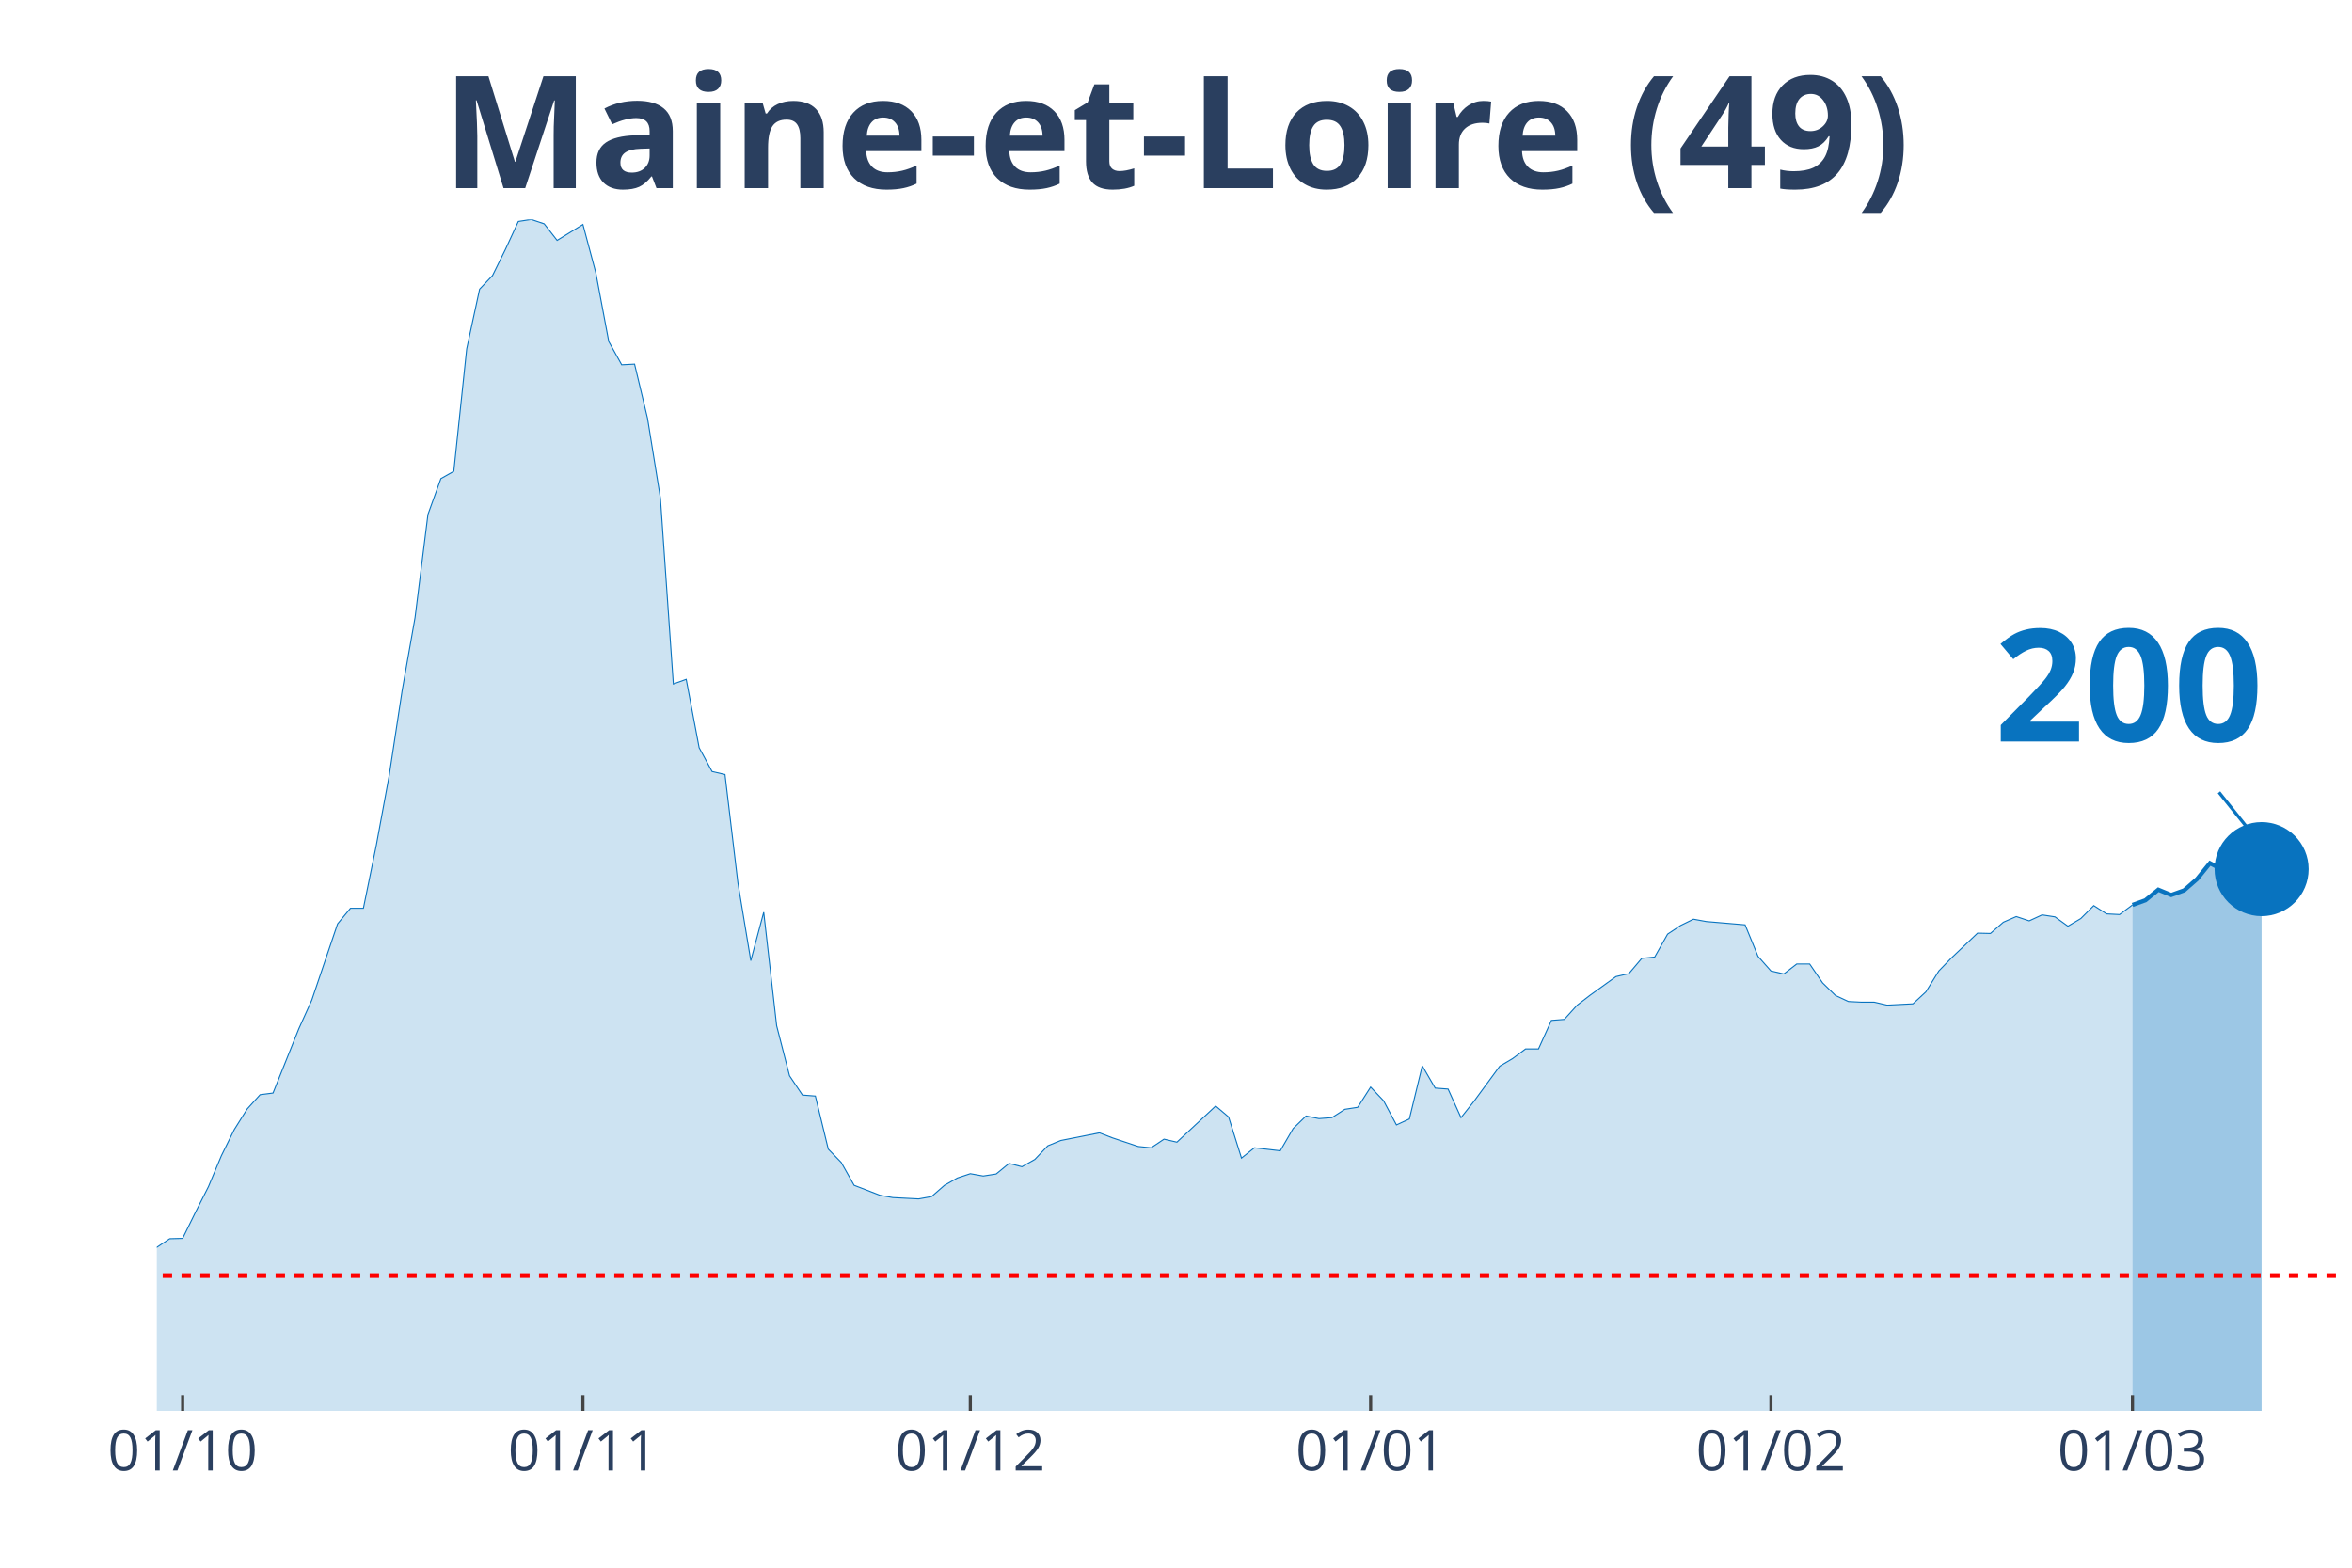
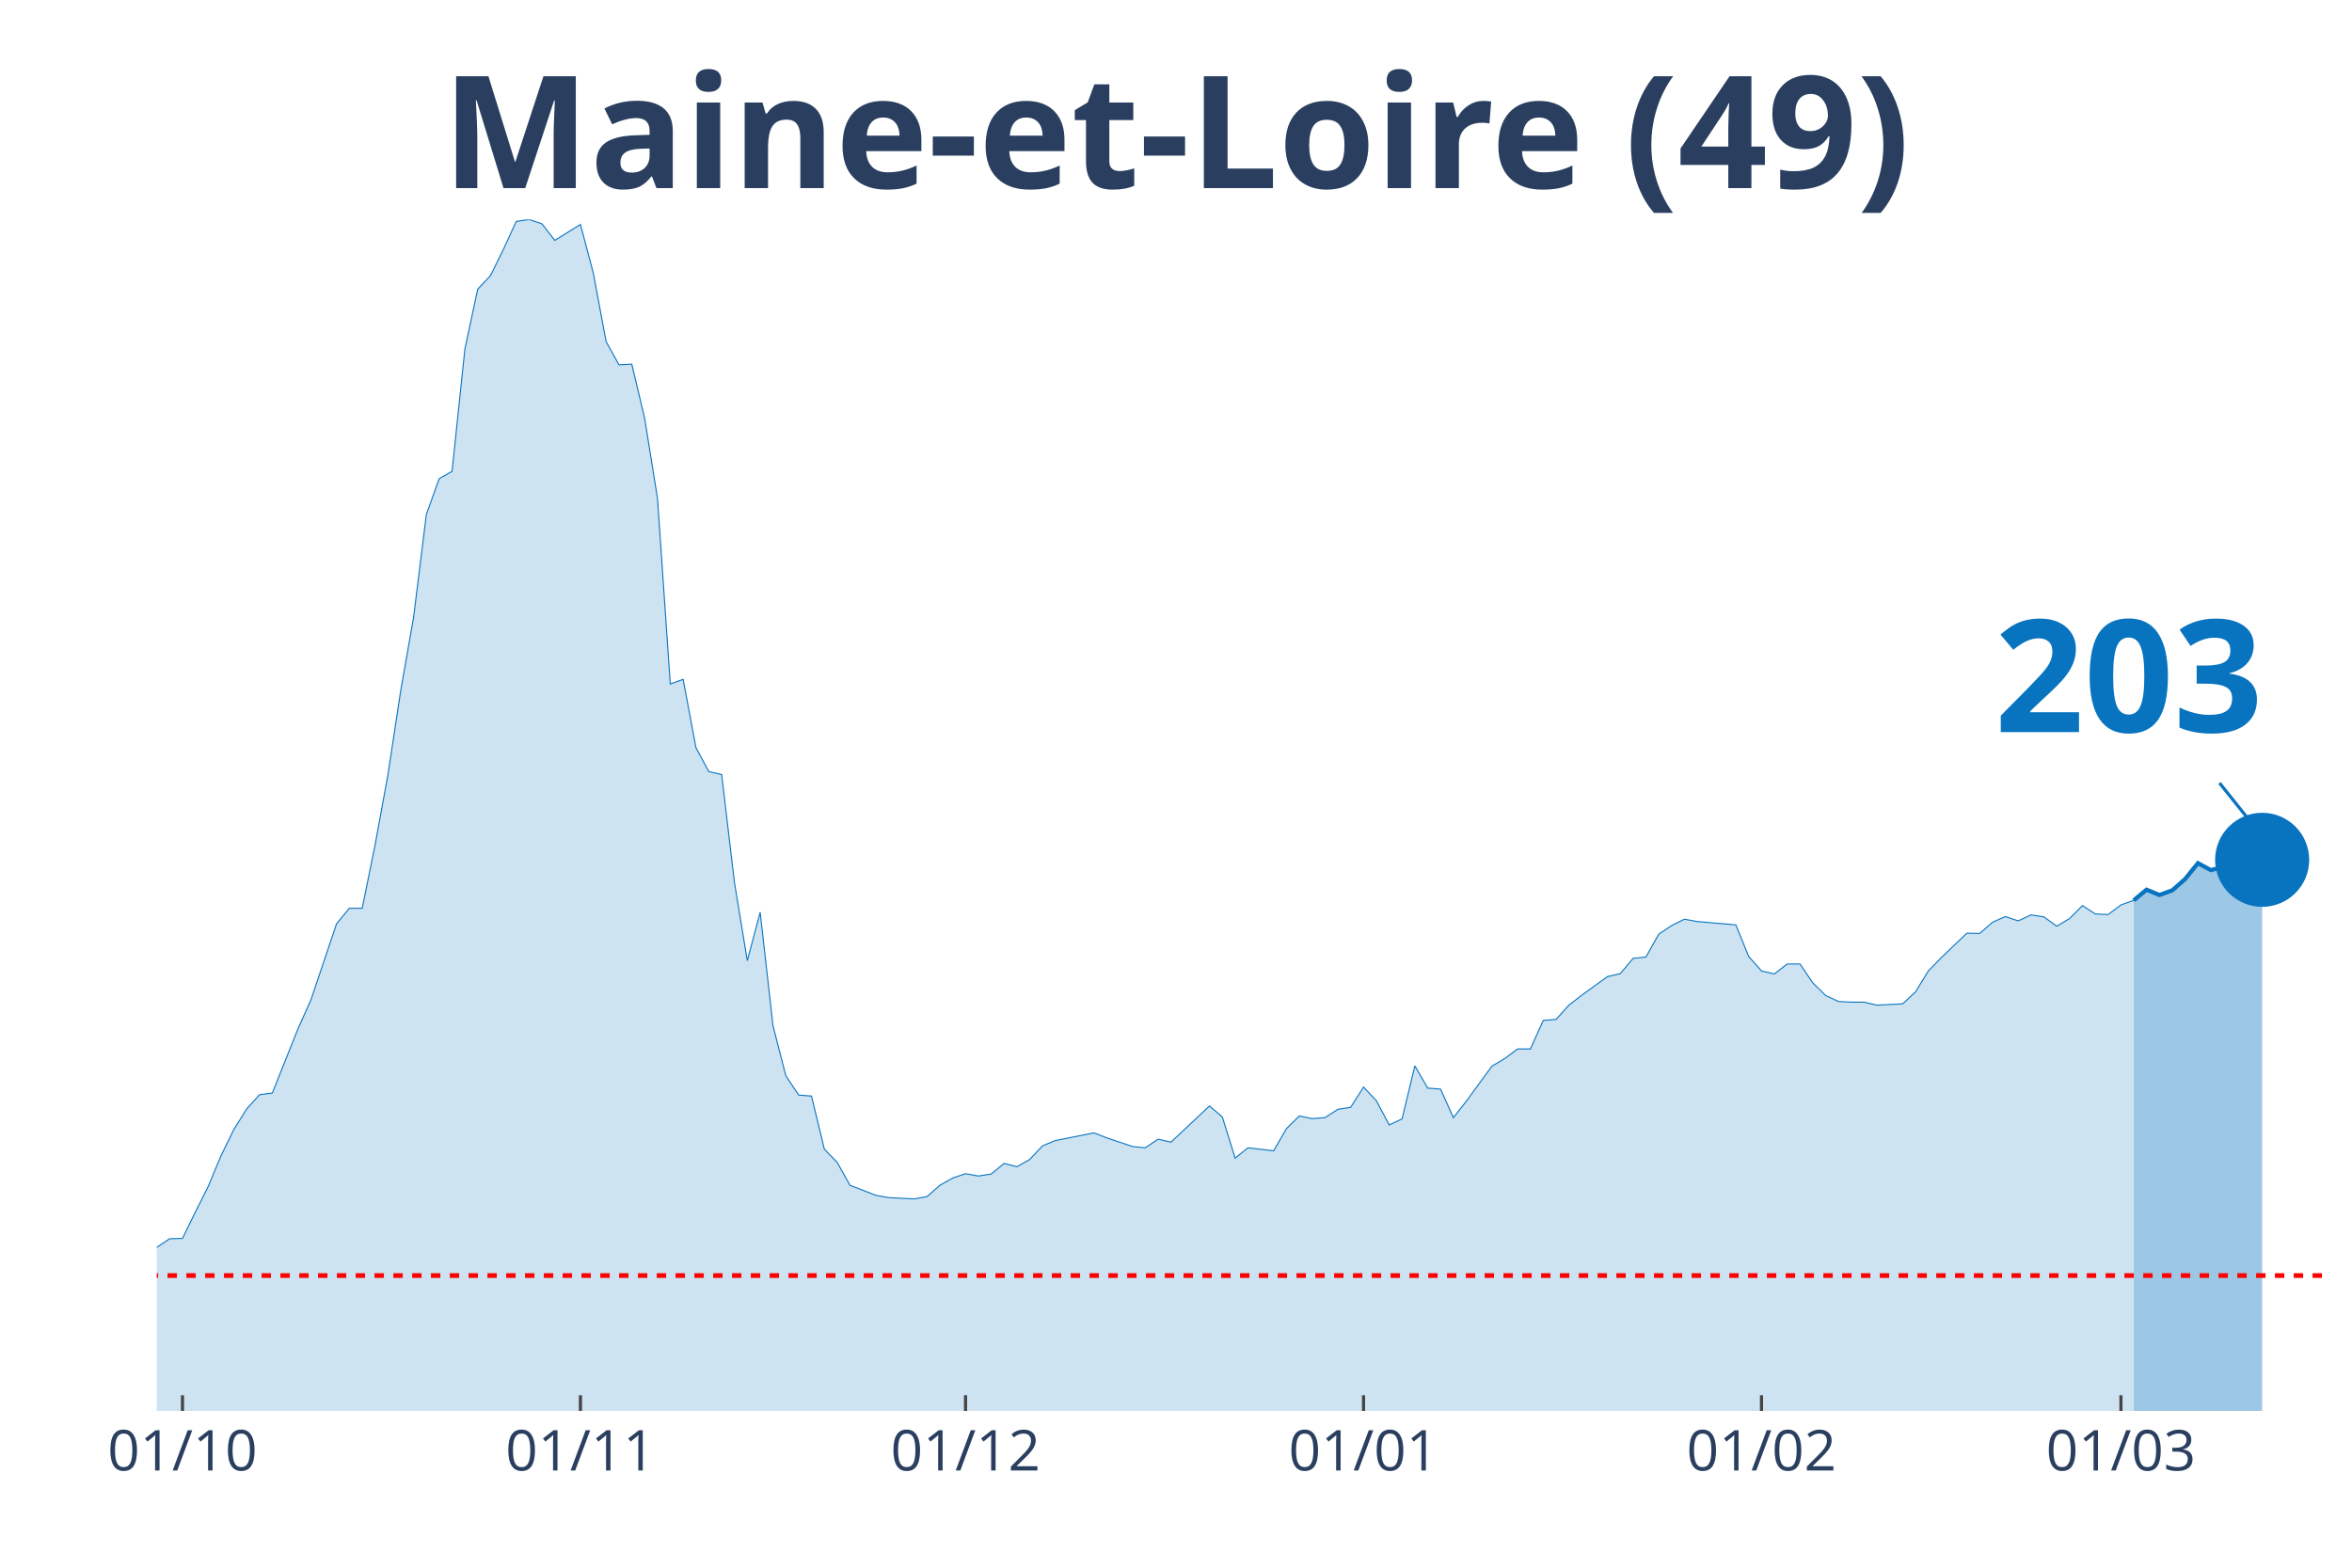
<svg xmlns="http://www.w3.org/2000/svg" class="main-svg" width="1125" height="750" style="" viewBox="0 0 750 500">
  <rect x="0" y="0" width="750" height="500" style="fill: rgb(0, 0, 0); fill-opacity: 0;" />
-   <defs id="defs-f0b855">
+   <defs id="defs-fa29f0">
    <g class="clips">
-       <clipPath id="clipf0b855xyplot" class="plotclip">
+       <clipPath id="clipfa29f0xyplot" class="plotclip">
        <rect width="700" height="380" />
      </clipPath>
-       <clipPath class="axesclip" id="clipf0b855x">
+       <clipPath class="axesclip" id="clipfa29f0x">
        <rect x="50" y="0" width="700" height="500" />
      </clipPath>
-       <clipPath class="axesclip" id="clipf0b855y">
+       <clipPath class="axesclip" id="clipfa29f0y">
        <rect x="0" y="70" width="750" height="380" />
      </clipPath>
-       <clipPath class="axesclip" id="clipf0b855xy">
+       <clipPath class="axesclip" id="clipfa29f0xy">
        <rect x="50" y="70" width="700" height="380" />
      </clipPath>
    </g>
    <g class="gradients" />
  </defs>
  <g class="bglayer">
    <rect class="bg" x="50" y="70" width="700" height="380" style="fill: rgb(0, 0, 0); fill-opacity: 0; stroke-width: 0;" />
  </g>
  <g class="layer-below">
    <g class="imagelayer" />
    <g class="shapelayer" />
  </g>
  <g class="cartesianlayer">
    <g class="subplot xy">
      <g class="layer-subplot">
        <g class="shapelayer" />
        <g class="imagelayer" />
      </g>
      <g class="gridlayer">
        <g class="x">
-           <path class="xgrid crisp" transform="translate(58.24,0)" d="M0,70v380" style="stroke: rgb(255, 255, 255); stroke-opacity: 1; stroke-width: 1px;" />
-           <path class="xgrid crisp" transform="translate(185.88,0)" d="M0,70v380" style="stroke: rgb(255, 255, 255); stroke-opacity: 1; stroke-width: 1px;" />
-           <path class="xgrid crisp" transform="translate(309.41,0)" d="M0,70v380" style="stroke: rgb(255, 255, 255); stroke-opacity: 1; stroke-width: 1px;" />
-           <path class="xgrid crisp" transform="translate(437.06,0)" d="M0,70v380" style="stroke: rgb(255, 255, 255); stroke-opacity: 1; stroke-width: 1px;" />
-           <path class="xgrid crisp" transform="translate(564.71,0)" d="M0,70v380" style="stroke: rgb(255, 255, 255); stroke-opacity: 1; stroke-width: 1px;" />
-           <path class="xgrid crisp" transform="translate(680,0)" d="M0,70v380" style="stroke: rgb(255, 255, 255); stroke-opacity: 1; stroke-width: 1px;" />
+           <path class="xgrid crisp" transform="translate(58.19,0)" d="M0,70v380" style="stroke: rgb(255, 255, 255); stroke-opacity: 1; stroke-width: 1px;" />
+           <path class="xgrid crisp" transform="translate(185.09,0)" d="M0,70v380" style="stroke: rgb(255, 255, 255); stroke-opacity: 1; stroke-width: 1px;" />
+           <path class="xgrid crisp" transform="translate(307.89,0)" d="M0,70v380" style="stroke: rgb(255, 255, 255); stroke-opacity: 1; stroke-width: 1px;" />
+           <path class="xgrid crisp" transform="translate(434.8,0)" d="M0,70v380" style="stroke: rgb(255, 255, 255); stroke-opacity: 1; stroke-width: 1px;" />
+           <path class="xgrid crisp" transform="translate(561.7,0)" d="M0,70v380" style="stroke: rgb(255, 255, 255); stroke-opacity: 1; stroke-width: 1px;" />
+           <path class="xgrid crisp" transform="translate(676.32,0)" d="M0,70v380" style="stroke: rgb(255, 255, 255); stroke-opacity: 1; stroke-width: 1px;" />
        </g>
        <g class="y" />
      </g>
      <g class="zerolinelayer" />
      <path class="xlines-below" />
      <path class="ylines-below" />
      <g class="overlines-below" />
      <g class="xaxislayer-below" />
      <g class="yaxislayer-below" />
      <g class="overaxes-below" />
-       <g class="plot" transform="translate(50, 70)" clip-path="url('#clipf0b855xyplot')">
+       <g class="plot" transform="translate(50, 70)" clip-path="url('#clipfa29f0xyplot')">
        <g class="scatterlayer mlayer">
-           <g class="trace scatter tracea767b5" style="stroke-miterlimit: 2;">
+           <g class="trace scatter traced6255e" style="stroke-miterlimit: 2;">
            <g class="fills">
              <g>
-                 <path class="js-fill" d="M630,380L-560,380L-560,373.12L-547.65,370.37L-543.53,370.69L-522.94,375.13L-518.82,375.77L-308.82,374.07L-304.71,376.19L-210,369.31L-205.88,368.04L-185.29,361.06L-181.18,356.93L-160.59,356.61L-156.47,357.88L-152.35,360.53L-148.24,359.89L-131.76,355.66L-127.65,351.53L-111.18,333.02L-107.06,333.12L-94.71,315.98L-90.59,315.45L-78.24,315.03L-74.12,316.3L-70,316.19L-65.88,317.78L-61.76,314.39L-57.65,312.8L-49.41,313.65L-45.29,310.58L-37.06,312.8L-32.94,315.66L-28.82,318.62L-24.71,318.41L-20.59,318.73L-16.47,321.9L-12.35,326.98L-8.24,330.69L0,327.83L4.12,325.08L8.24,324.97L12.35,316.61L16.47,308.47L20.59,298.62L24.71,290.26L28.82,283.7L32.94,279.15L37.06,278.62L45.29,258.1L49.41,248.99L57.65,224.66L61.76,219.68L65.88,219.68L70,199.58L74.12,177.25L78.24,150.26L82.35,126.98L86.47,94.07L90.59,82.65L94.71,80.32L98.82,41.27L102.94,22.22L107.06,17.88L111.18,9.52L115.29,0.63L119.41,0L123.53,1.38L127.65,6.67L135.88,1.59L140,17.04L144.12,38.94L148.24,46.35L152.35,46.14L156.47,63.39L160.59,88.89L164.71,148.15L168.82,146.67L172.94,168.47L177.06,176.08L181.18,177.04L185.29,211.53L189.41,236.4L193.53,220.95L197.65,257.14L201.76,273.12L205.88,279.26L210,279.58L214.12,296.51L218.24,300.74L222.35,308.04L230.59,311.22L234.71,311.96L242.94,312.38L247.06,311.64L251.18,308.04L255.29,305.71L259.41,304.34L263.53,305.08L267.65,304.44L271.76,301.06L275.88,302.12L280,299.79L284.12,295.45L288.24,293.76L300.59,291.32L304.71,292.91L312.94,295.66L317.06,296.08L321.18,293.33L325.29,294.29L337.65,282.75L341.76,286.24L345.88,299.37L350,296.08L358.24,297.04L362.35,289.95L366.47,285.93L370.59,286.77L374.71,286.46L378.82,283.81L382.94,283.17L387.06,276.72L391.18,281.06L395.29,288.78L399.41,286.88L403.53,269.95L407.65,277.04L411.76,277.35L415.88,286.46L420,281.27L428.24,270.05L432.35,267.62L436.47,264.55L440.59,264.55L444.71,255.45L448.82,255.13L452.94,250.58L457.06,247.41L465.29,241.48L469.41,240.53L473.53,235.66L477.65,235.24L481.76,227.94L485.88,225.19L490,223.17L494.12,223.92L506.47,224.97L510.59,235.03L514.71,239.68L518.82,240.63L522.94,237.46L527.06,237.46L531.18,243.49L535.29,247.51L539.41,249.42L543.53,249.63L547.65,249.63L551.76,250.58L560,250.16L564.12,246.35L568.24,239.68L572.35,235.45L580.59,227.62L584.71,227.72L588.82,224.13L592.94,222.33L597.06,223.7L601.18,221.8L605.29,222.43L609.41,225.4L613.53,222.96L617.65,218.84L621.76,221.48L625.88,221.69L630,218.62" style="fill: rgb(8, 115, 191); fill-opacity: 0.2; stroke-width: 0;" />
+                 <path class="js-fill" d="M630.41,380L-556.73,380L-556.73,373.12L-544.44,370.37L-540.35,370.69L-519.88,375.13L-515.79,375.77L-307.02,374.07L-302.92,376.19L-208.77,369.31L-204.68,368.04L-188.3,363.81L-184.21,361.06L-176.02,356.4L-171.93,355.98L-155.56,357.88L-151.46,360.53L-130.99,355.66L-126.9,351.53L-110.53,333.02L-106.43,333.12L-94.15,315.98L-90.06,315.45L-77.78,315.03L-73.68,316.3L-69.59,316.19L-65.5,317.78L-61.4,314.39L-57.31,312.8L-49.12,313.65L-45.03,310.58L-36.84,312.8L-32.75,315.66L-28.65,318.62L-24.56,318.41L-20.47,318.73L-16.37,321.9L-12.28,326.98L-8.19,330.69L0,327.83L4.09,325.08L8.19,324.97L12.28,316.61L16.37,308.47L20.47,298.62L24.56,290.26L28.65,283.7L32.75,279.15L36.84,278.62L45.03,258.1L49.12,248.99L57.31,224.66L61.4,219.68L65.5,219.68L69.59,199.58L73.68,177.25L77.78,150.26L81.87,126.98L85.96,94.07L90.06,82.65L94.15,80.32L98.25,41.27L102.34,22.22L106.43,17.88L110.53,9.52L114.62,0.63L118.71,0L122.81,1.38L126.9,6.67L135.09,1.59L139.18,17.04L143.27,38.94L147.37,46.35L151.46,46.14L155.56,63.39L159.65,88.89L163.74,148.15L167.84,146.67L171.93,168.47L176.02,176.08L180.12,177.04L184.21,211.53L188.3,236.4L192.4,220.95L196.49,257.14L200.58,273.12L204.68,279.26L208.77,279.58L212.87,296.51L216.96,300.74L221.05,308.04L229.24,311.22L233.33,311.96L241.52,312.38L245.61,311.64L249.71,308.04L253.8,305.71L257.89,304.34L261.99,305.08L266.08,304.44L270.18,301.06L274.27,302.12L278.36,299.79L282.46,295.45L286.55,293.76L298.83,291.32L302.92,292.91L311.11,295.66L315.2,296.08L319.3,293.33L323.39,294.29L335.67,282.75L339.77,286.24L343.86,299.37L347.95,296.08L356.14,297.04L360.23,289.95L364.33,285.93L368.42,286.77L372.51,286.46L376.61,283.81L380.7,283.17L384.8,276.72L388.89,281.06L392.98,288.78L397.08,286.88L401.17,269.95L405.26,277.04L409.36,277.35L413.45,286.46L417.54,281.27L425.73,270.05L429.82,267.62L433.92,264.55L438.01,264.55L442.11,255.45L446.2,255.13L450.29,250.58L454.39,247.41L462.57,241.48L466.67,240.53L470.76,235.66L474.85,235.24L478.95,227.94L483.04,225.19L487.13,223.17L491.23,223.92L503.51,224.97L507.6,235.03L511.7,239.68L515.79,240.63L519.88,237.46L523.98,237.46L528.07,243.49L532.16,247.51L536.26,249.42L540.35,249.63L544.44,249.63L548.54,250.58L556.73,250.16L560.82,246.35L564.91,239.68L569.01,235.45L577.19,227.62L581.29,227.72L585.38,224.13L589.47,222.33L593.57,223.7L597.66,221.8L601.75,222.43L605.85,225.4L609.94,222.96L614.04,218.84L618.13,221.48L622.22,221.69L626.32,218.62L630.41,217.14" style="fill: rgb(8, 115, 191); fill-opacity: 0.2; stroke-width: 0;" />
              </g>
            </g>
            <g class="errorbars" />
            <g class="lines">
-               <path class="js-line" d="M-560,373.12L-547.65,370.37L-543.53,370.69L-522.94,375.13L-518.82,375.77L-308.82,374.07L-304.71,376.19L-210,369.31L-205.88,368.04L-185.29,361.06L-181.18,356.93L-160.59,356.61L-156.47,357.88L-152.35,360.53L-148.24,359.89L-131.76,355.66L-127.65,351.53L-111.18,333.02L-107.06,333.12L-94.71,315.98L-90.59,315.45L-78.24,315.03L-74.12,316.3L-70,316.19L-65.88,317.78L-61.76,314.39L-57.65,312.8L-49.41,313.65L-45.29,310.58L-37.06,312.8L-32.94,315.66L-28.82,318.62L-24.71,318.41L-20.59,318.73L-16.47,321.9L-12.35,326.98L-8.24,330.69L0,327.83L4.12,325.08L8.24,324.97L12.35,316.61L16.47,308.47L20.59,298.62L24.71,290.26L28.82,283.7L32.94,279.15L37.06,278.62L45.29,258.1L49.41,248.99L57.65,224.66L61.76,219.68L65.88,219.68L70,199.58L74.12,177.25L78.24,150.26L82.35,126.98L86.47,94.07L90.59,82.65L94.71,80.32L98.82,41.27L102.94,22.22L107.06,17.88L111.18,9.52L115.29,0.63L119.41,0L123.53,1.38L127.65,6.67L135.88,1.59L140,17.04L144.12,38.94L148.24,46.35L152.35,46.14L156.47,63.39L160.59,88.89L164.71,148.15L168.82,146.67L172.94,168.47L177.06,176.08L181.18,177.04L185.29,211.53L189.41,236.4L193.53,220.95L197.65,257.14L201.76,273.12L205.88,279.26L210,279.58L214.12,296.51L218.24,300.74L222.35,308.04L230.59,311.22L234.71,311.96L242.94,312.38L247.06,311.64L251.18,308.04L255.29,305.71L259.41,304.34L263.53,305.08L267.65,304.44L271.76,301.06L275.88,302.12L280,299.79L284.12,295.45L288.24,293.76L300.59,291.32L304.71,292.91L312.94,295.66L317.06,296.08L321.18,293.33L325.29,294.29L337.65,282.75L341.76,286.24L345.88,299.37L350,296.08L358.24,297.04L362.35,289.95L366.47,285.93L370.59,286.77L374.71,286.46L378.82,283.81L382.94,283.17L387.06,276.72L391.18,281.06L395.29,288.78L399.41,286.88L403.53,269.95L407.65,277.04L411.76,277.35L415.88,286.46L420,281.27L428.24,270.05L432.35,267.62L436.47,264.55L440.59,264.55L444.71,255.45L448.82,255.13L452.94,250.58L457.06,247.41L465.29,241.48L469.41,240.53L473.53,235.66L477.65,235.24L481.76,227.94L485.88,225.19L490,223.17L494.12,223.92L506.47,224.97L510.59,235.03L514.71,239.68L518.82,240.63L522.94,237.46L527.06,237.46L531.18,243.49L535.29,247.51L539.41,249.42L543.53,249.63L547.65,249.63L551.76,250.58L560,250.16L564.12,246.35L568.24,239.68L572.35,235.45L580.59,227.62L584.71,227.72L588.82,224.13L592.94,222.33L597.06,223.7L601.18,221.8L605.29,222.43L609.41,225.4L613.53,222.96L617.65,218.84L621.76,221.48L625.88,221.69L630,218.62" style="vector-effect: non-scaling-stroke; fill: none; stroke: rgb(8, 115, 191); stroke-opacity: 1; stroke-width: 0.5px; opacity: 1;" />
+               <path class="js-line" d="M-556.73,373.12L-544.44,370.37L-540.35,370.69L-519.88,375.13L-515.79,375.77L-307.02,374.07L-302.92,376.19L-208.77,369.31L-204.68,368.04L-188.3,363.81L-184.21,361.06L-176.02,356.4L-171.93,355.98L-155.56,357.88L-151.46,360.53L-130.99,355.66L-126.9,351.53L-110.53,333.02L-106.43,333.12L-94.15,315.98L-90.06,315.45L-77.78,315.03L-73.68,316.3L-69.59,316.19L-65.5,317.78L-61.4,314.39L-57.31,312.8L-49.12,313.65L-45.03,310.58L-36.84,312.8L-32.75,315.66L-28.65,318.62L-24.56,318.41L-20.47,318.73L-16.37,321.9L-12.28,326.98L-8.19,330.69L0,327.83L4.09,325.08L8.19,324.97L12.28,316.61L16.37,308.47L20.47,298.62L24.56,290.26L28.65,283.7L32.75,279.15L36.84,278.62L45.03,258.1L49.12,248.99L57.31,224.66L61.4,219.68L65.5,219.68L69.59,199.58L73.68,177.25L77.78,150.26L81.87,126.98L85.96,94.07L90.06,82.65L94.15,80.32L98.25,41.27L102.34,22.22L106.43,17.88L110.53,9.52L114.62,0.63L118.71,0L122.81,1.38L126.9,6.67L135.09,1.59L139.18,17.04L143.27,38.94L147.37,46.35L151.46,46.14L155.56,63.39L159.65,88.89L163.74,148.15L167.84,146.67L171.93,168.47L176.02,176.08L180.12,177.04L184.21,211.53L188.3,236.4L192.4,220.95L196.49,257.14L200.58,273.12L204.68,279.26L208.77,279.58L212.87,296.51L216.96,300.74L221.05,308.04L229.24,311.22L233.33,311.96L241.52,312.38L245.61,311.64L249.71,308.04L253.8,305.71L257.89,304.34L261.99,305.08L266.08,304.44L270.18,301.06L274.27,302.12L278.36,299.79L282.46,295.45L286.55,293.76L298.83,291.32L302.92,292.91L311.11,295.66L315.2,296.08L319.3,293.33L323.39,294.29L335.67,282.75L339.77,286.24L343.86,299.37L347.95,296.08L356.14,297.04L360.23,289.95L364.33,285.93L368.42,286.77L372.51,286.46L376.61,283.81L380.7,283.17L384.8,276.72L388.89,281.06L392.98,288.78L397.08,286.88L401.17,269.95L405.26,277.04L409.36,277.35L413.45,286.46L417.54,281.27L425.73,270.05L429.82,267.62L433.92,264.55L438.01,264.55L442.11,255.45L446.2,255.13L450.29,250.58L454.39,247.41L462.57,241.48L466.67,240.53L470.76,235.66L474.85,235.24L478.95,227.94L483.04,225.19L487.13,223.17L491.23,223.92L503.51,224.97L507.6,235.03L511.7,239.68L515.79,240.63L519.88,237.46L523.98,237.46L528.07,243.49L532.16,247.51L536.26,249.42L540.35,249.63L544.44,249.63L548.54,250.58L556.73,250.16L560.82,246.35L564.91,239.68L569.01,235.45L577.19,227.62L581.29,227.72L585.38,224.13L589.47,222.33L593.57,223.7L597.66,221.8L601.75,222.43L605.85,225.4L609.94,222.96L614.04,218.84L618.13,221.48L622.22,221.69L626.32,218.62L630.41,217.14" style="vector-effect: non-scaling-stroke; fill: none; stroke: rgb(8, 115, 191); stroke-opacity: 1; stroke-width: 0.5px; opacity: 1;" />
            </g>
            <g class="points" />
            <g class="text" />
          </g>
-           <g class="trace scatter tracec0e1b0" style="stroke-miterlimit: 2;">
+           <g class="trace scatter tracefdd27a" style="stroke-miterlimit: 2;">
            <g class="fills">
              <g>
-                 <path class="js-fill" d="M671.18,380L630,380L630,218.62L634.12,217.14L638.24,213.76L642.35,215.45L646.47,213.97L650.59,210.37L654.71,205.29L658.82,207.51L662.94,206.56L667.06,208.15L671.18,207.2" style="fill: rgb(8, 115, 191); fill-opacity: 0.4; stroke-width: 0;" />
+                 <path class="js-fill" d="M671.35,380L630.41,380L630.41,217.14L634.5,213.76L638.6,215.45L642.69,213.97L646.78,210.37L650.88,205.29L654.97,207.51L659.06,206.46L663.16,208.04L667.25,207.2L671.35,204.23" style="fill: rgb(8, 115, 191); fill-opacity: 0.4; stroke-width: 0;" />
              </g>
            </g>
            <g class="errorbars" />
            <g class="lines">
-               <path class="js-line" d="M630,218.62L634.12,217.14L638.24,213.76L642.35,215.45L646.47,213.97L650.59,210.37L654.71,205.29L658.82,207.51L662.94,206.56L667.06,208.15L671.18,207.2" style="vector-effect: non-scaling-stroke; fill: none; stroke: rgb(8, 115, 191); stroke-opacity: 1; stroke-width: 2px; opacity: 1;" />
+               <path class="js-line" d="M630.41,217.14L634.5,213.76L638.6,215.45L642.69,213.97L646.78,210.37L650.88,205.29L654.97,207.51L659.06,206.46L663.16,208.04L667.25,207.2L671.35,204.23" style="vector-effect: non-scaling-stroke; fill: none; stroke: rgb(8, 115, 191); stroke-opacity: 1; stroke-width: 2px; opacity: 1;" />
            </g>
            <g class="points" />
            <g class="text" />
          </g>
-           <g class="trace scatter trace7580a7" style="stroke-miterlimit: 2; opacity: 1;">
+           <g class="trace scatter trace8023a9" style="stroke-miterlimit: 2; opacity: 1;">
            <g class="fills" />
            <g class="errorbars" />
            <g class="lines" />
            <g class="points">
-               <path class="point" transform="translate(671.18,207.2)" d="M15,0A15,15 0 1,1 0,-15A15,15 0 0,1 15,0Z" style="opacity: 1; stroke-width: 0px; fill: rgb(8, 115, 191); fill-opacity: 1;" />
+               <path class="point" transform="translate(671.35,204.23)" d="M15,0A15,15 0 1,1 0,-15A15,15 0 0,1 15,0Z" style="opacity: 1; stroke-width: 0px; fill: rgb(8, 115, 191); fill-opacity: 1;" />
            </g>
            <g class="text" />
          </g>
        </g>
      </g>
      <g class="overplot" />
      <path class="xlines-above crisp" style="fill: none; stroke-width: 1px; stroke: rgb(0, 0, 0); stroke-opacity: 0;" d="" />
      <path class="ylines-above crisp" style="fill: none;" d="M0,0" />
      <g class="overlines-above" />
      <g class="xaxislayer-above">
-         <path class="xtick ticks crisp" d="M0,450v-5" transform="translate(58.24,0)" style="stroke: rgb(68, 68, 68); stroke-opacity: 1; stroke-width: 1px;" />
-         <path class="xtick ticks crisp" d="M0,450v-5" transform="translate(185.88,0)" style="stroke: rgb(68, 68, 68); stroke-opacity: 1; stroke-width: 1px;" />
-         <path class="xtick ticks crisp" d="M0,450v-5" transform="translate(309.41,0)" style="stroke: rgb(68, 68, 68); stroke-opacity: 1; stroke-width: 1px;" />
-         <path class="xtick ticks crisp" d="M0,450v-5" transform="translate(437.06,0)" style="stroke: rgb(68, 68, 68); stroke-opacity: 1; stroke-width: 1px;" />
-         <path class="xtick ticks crisp" d="M0,450v-5" transform="translate(564.71,0)" style="stroke: rgb(68, 68, 68); stroke-opacity: 1; stroke-width: 1px;" />
-         <path class="xtick ticks crisp" d="M0,450v-5" transform="translate(680,0)" style="stroke: rgb(68, 68, 68); stroke-opacity: 1; stroke-width: 1px;" />
+         <path class="xtick ticks crisp" d="M0,450v-5" transform="translate(58.19,0)" style="stroke: rgb(68, 68, 68); stroke-opacity: 1; stroke-width: 1px;" />
+         <path class="xtick ticks crisp" d="M0,450v-5" transform="translate(185.09,0)" style="stroke: rgb(68, 68, 68); stroke-opacity: 1; stroke-width: 1px;" />
+         <path class="xtick ticks crisp" d="M0,450v-5" transform="translate(307.89,0)" style="stroke: rgb(68, 68, 68); stroke-opacity: 1; stroke-width: 1px;" />
+         <path class="xtick ticks crisp" d="M0,450v-5" transform="translate(434.8,0)" style="stroke: rgb(68, 68, 68); stroke-opacity: 1; stroke-width: 1px;" />
+         <path class="xtick ticks crisp" d="M0,450v-5" transform="translate(561.7,0)" style="stroke: rgb(68, 68, 68); stroke-opacity: 1; stroke-width: 1px;" />
+         <path class="xtick ticks crisp" d="M0,450v-5" transform="translate(676.32,0)" style="stroke: rgb(68, 68, 68); stroke-opacity: 1; stroke-width: 1px;" />
        <g class="xtick">
-           <text text-anchor="middle" x="0" y="469" transform="translate(58.24,0)" style="font-family: 'Open Sans', verdana, arial, sans-serif; font-size: 18px; fill: rgb(42, 63, 95); fill-opacity: 1; white-space: pre;">01/10</text>
+           <text text-anchor="middle" x="0" y="469" transform="translate(58.19,0)" style="font-family: 'Open Sans', verdana, arial, sans-serif; font-size: 18px; fill: rgb(42, 63, 95); fill-opacity: 1; white-space: pre;">01/10</text>
        </g>
        <g class="xtick">
-           <text text-anchor="middle" x="0" y="469" transform="translate(185.88,0)" style="font-family: 'Open Sans', verdana, arial, sans-serif; font-size: 18px; fill: rgb(42, 63, 95); fill-opacity: 1; white-space: pre;">01/11</text>
+           <text text-anchor="middle" x="0" y="469" transform="translate(185.09,0)" style="font-family: 'Open Sans', verdana, arial, sans-serif; font-size: 18px; fill: rgb(42, 63, 95); fill-opacity: 1; white-space: pre;">01/11</text>
        </g>
        <g class="xtick">
-           <text text-anchor="middle" x="0" y="469" transform="translate(309.41,0)" style="font-family: 'Open Sans', verdana, arial, sans-serif; font-size: 18px; fill: rgb(42, 63, 95); fill-opacity: 1; white-space: pre;">01/12</text>
+           <text text-anchor="middle" x="0" y="469" transform="translate(307.89,0)" style="font-family: 'Open Sans', verdana, arial, sans-serif; font-size: 18px; fill: rgb(42, 63, 95); fill-opacity: 1; white-space: pre;">01/12</text>
        </g>
        <g class="xtick">
-           <text text-anchor="middle" x="0" y="469" transform="translate(437.06,0)" style="font-family: 'Open Sans', verdana, arial, sans-serif; font-size: 18px; fill: rgb(42, 63, 95); fill-opacity: 1; white-space: pre;">01/01</text>
+           <text text-anchor="middle" x="0" y="469" transform="translate(434.8,0)" style="font-family: 'Open Sans', verdana, arial, sans-serif; font-size: 18px; fill: rgb(42, 63, 95); fill-opacity: 1; white-space: pre;">01/01</text>
        </g>
        <g class="xtick">
-           <text text-anchor="middle" x="0" y="469" transform="translate(564.71,0)" style="font-family: 'Open Sans', verdana, arial, sans-serif; font-size: 18px; fill: rgb(42, 63, 95); fill-opacity: 1; white-space: pre;">01/02</text>
+           <text text-anchor="middle" x="0" y="469" transform="translate(561.7,0)" style="font-family: 'Open Sans', verdana, arial, sans-serif; font-size: 18px; fill: rgb(42, 63, 95); fill-opacity: 1; white-space: pre;">01/02</text>
        </g>
        <g class="xtick">
-           <text text-anchor="middle" x="0" y="469" transform="translate(680,0)" style="font-family: 'Open Sans', verdana, arial, sans-serif; font-size: 18px; fill: rgb(42, 63, 95); fill-opacity: 1; white-space: pre;">01/03</text>
+           <text text-anchor="middle" x="0" y="469" transform="translate(676.32,0)" style="font-family: 'Open Sans', verdana, arial, sans-serif; font-size: 18px; fill: rgb(42, 63, 95); fill-opacity: 1; white-space: pre;">01/03</text>
        </g>
      </g>
      <g class="yaxislayer-above" />
      <g class="overaxes-above" />
    </g>
  </g>
  <g class="polarlayer" />
  <g class="ternarylayer" />
  <g class="geolayer" />
  <g class="funnelarealayer" />
  <g class="pielayer" />
  <g class="treemaplayer" />
  <g class="sunburstlayer" />
  <g class="glimages" />
-   <defs id="topdefs-f0b855">
+   <defs id="topdefs-fa29f0">
    <g class="clips" />
  </defs>
  <g class="layer-above">
    <g class="imagelayer" />
    <g class="shapelayer">
-       <path data-index="0" fill-rule="evenodd" d="M-2264.12,406.83L745.88,406.83" clip-path="url('#clipf0b855xy')" style="opacity: 1; stroke: rgb(255, 0, 0); stroke-opacity: 1; fill: rgb(0, 0, 0); fill-opacity: 0; stroke-dasharray: 3px, 3px; stroke-width: 1.5px;" />
+       <path data-index="0" fill-rule="evenodd" d="M-2250.58,406.83L741.81,406.83" clip-path="url('#clipfa29f0xy')" style="opacity: 1; stroke: rgb(255, 0, 0); stroke-opacity: 1; fill: rgb(0, 0, 0); fill-opacity: 0; stroke-dasharray: 3px, 3px; stroke-width: 1.5px;" />
    </g>
  </g>
  <g class="infolayer">
    <g class="g-gtitle">
      <text class="gtitle" x="375" y="25" text-anchor="middle" dy="0.7em" style="font-family: 'Open Sans', verdana, arial, sans-serif; font-size: 50px; fill: rgb(42, 63, 95); opacity: 1; font-weight: normal; white-space: pre;">
        <tspan style="font-weight:bold">Maine-et-Loire (49)</tspan>
      </text>
    </g>
    <g class="g-xtitle" />
    <g class="annotation" data-index="0" style="opacity: 1;">
-       <g class="annotation-text-g" transform="rotate(0,679.18,217.2)">
-         <g class="cursor-pointer" transform="translate(621, 181)">
+       <g class="annotation-text-g" transform="rotate(0,679.35,214.23)">
+         <g class="cursor-pointer" transform="translate(621, 178)">
          <rect class="bg" x="0.5" y="0.5" width="115" height="71" style="stroke-width: 1px; stroke: rgb(0, 0, 0); stroke-opacity: 0; fill: rgb(255, 255, 255); fill-opacity: 0.6;" />
          <text class="annotation-text" text-anchor="middle" x="57.812" y="55.5" style="font-family: 'Open Sans', verdana, arial, sans-serif; font-size: 50px; fill: rgb(8, 115, 191); fill-opacity: 1; white-space: pre;">
-             <tspan style="font-weight:bold">200 </tspan>
+             <tspan style="font-weight:bold">203 </tspan>
          </text>
        </g>
      </g>
      <g class="annotation-arrow-g" style="opacity: 1;">
-         <path d="M707.58,252.7L719.18,267.2" style="stroke-width: 1px; stroke: rgb(8, 115, 191); stroke-opacity: 1; stroke-dasharray: 0px, 0px, 18.569px, 18.569px;" />
+         <path d="M707.75,249.73L719.35,264.23" style="stroke-width: 1px; stroke: rgb(8, 115, 191); stroke-opacity: 1; stroke-dasharray: 0px, 0px, 18.569px, 18.569px;" />
      </g>
    </g>
  </g>
</svg>
